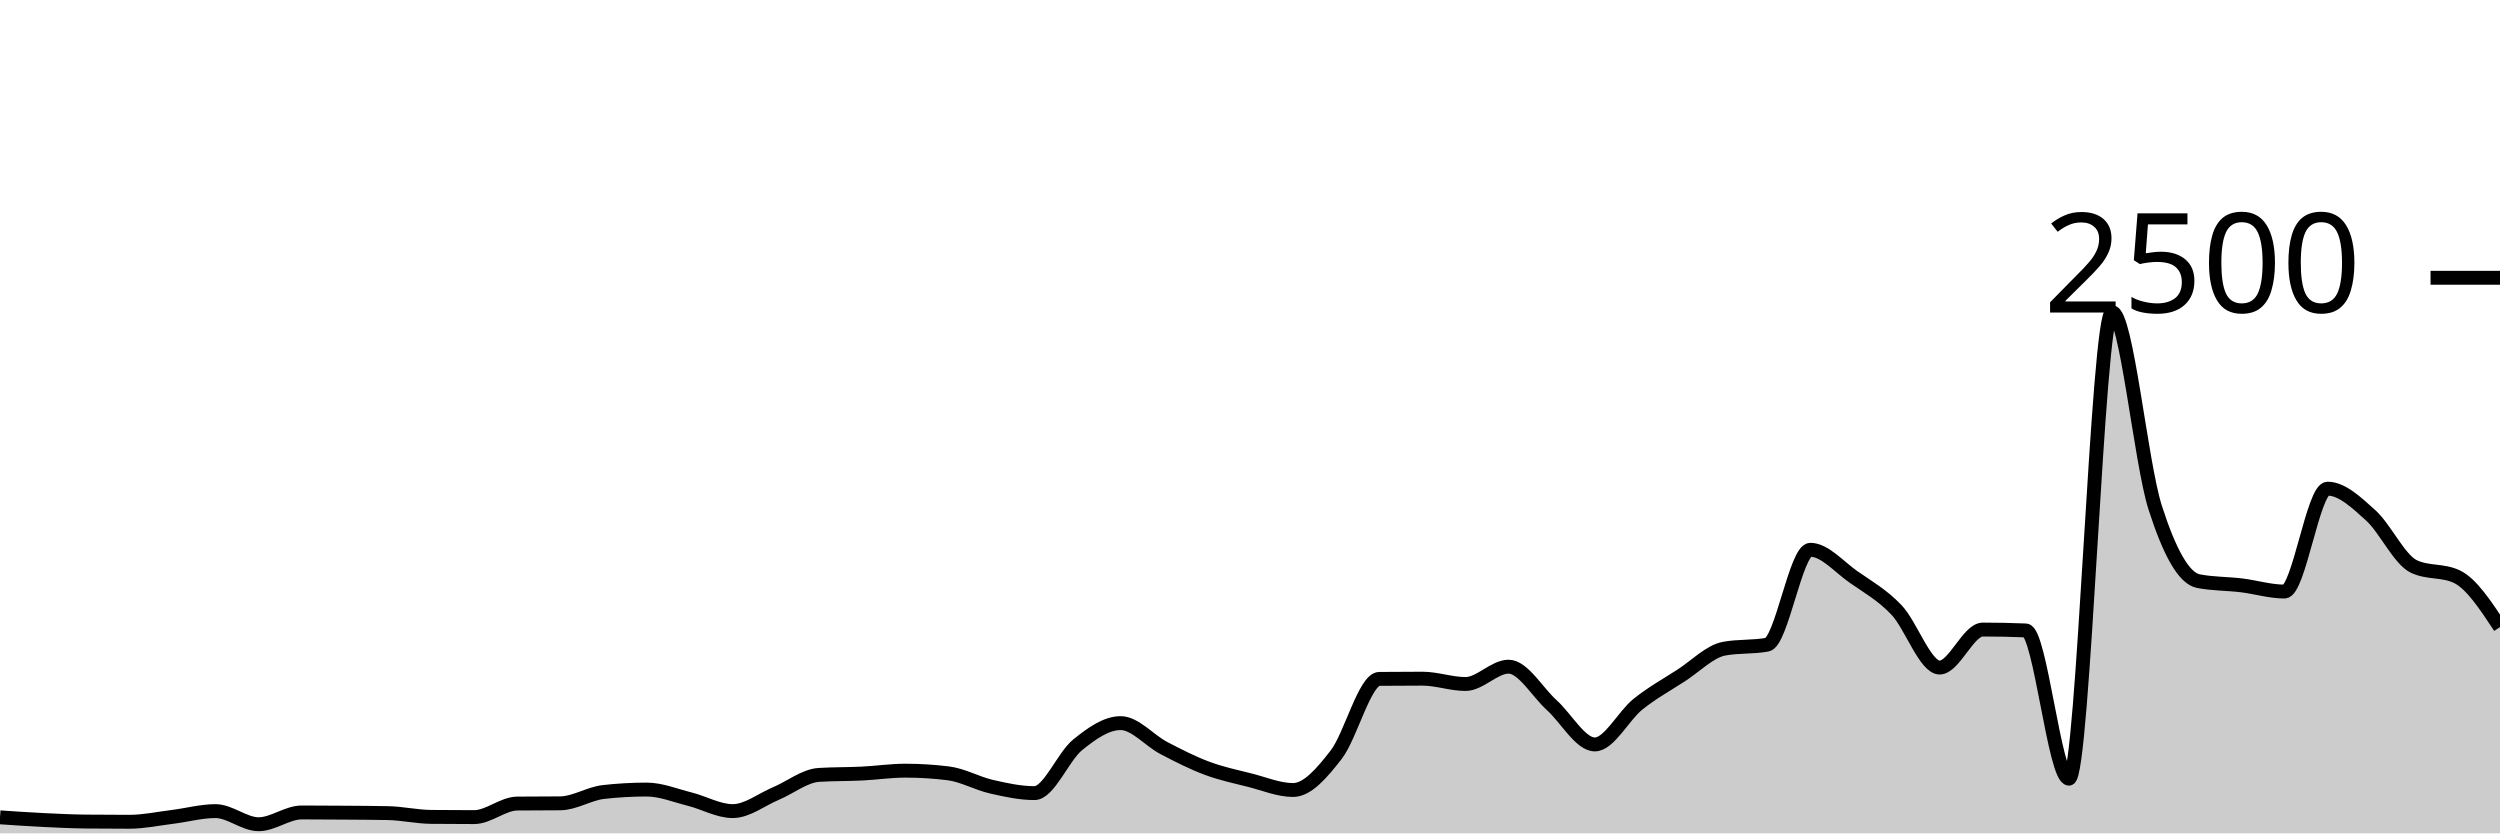
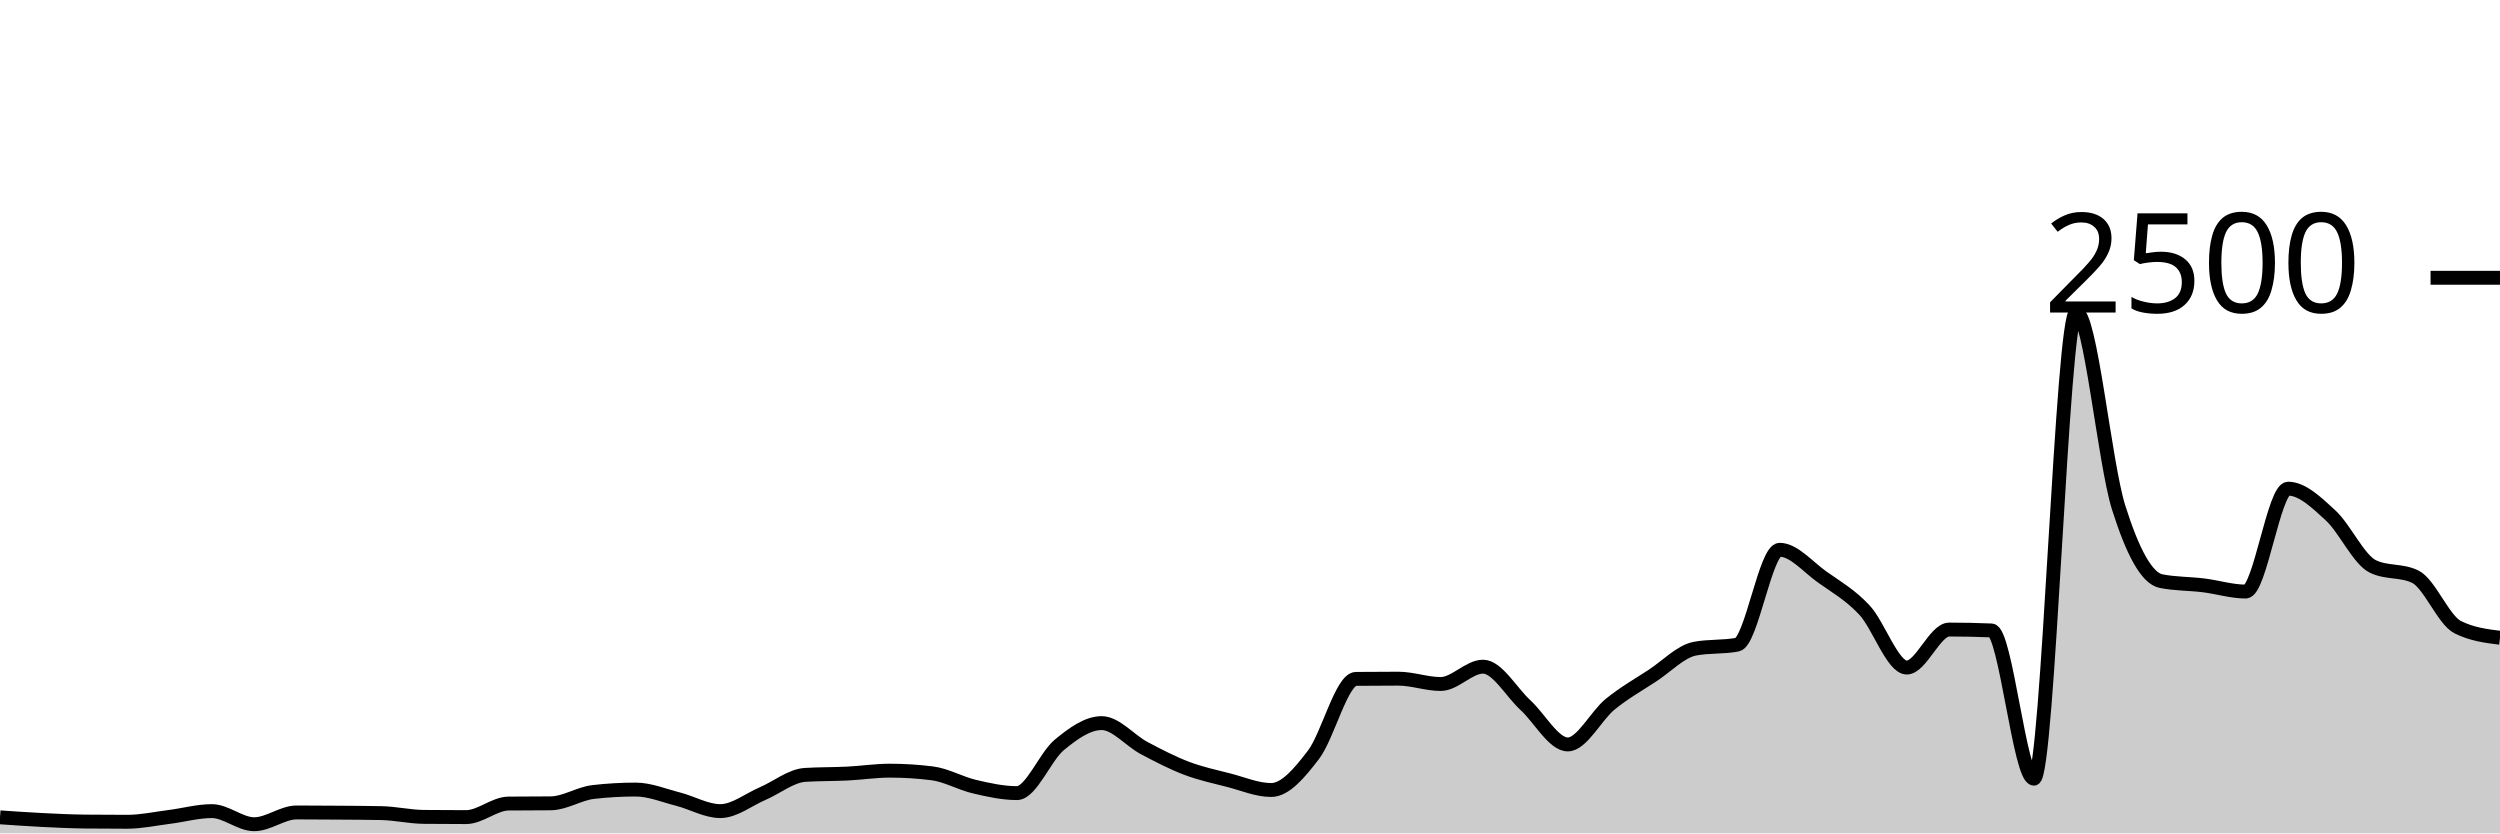
<svg xmlns="http://www.w3.org/2000/svg" viewBox="0 0 180 60">
  <g transform="translate(0,20)">
-     <path class="area" fill="rgba(0, 0, 0, 0.2)" d="M0,38.848C1.034,38.919,2.069,38.989,3.103,39.04C4.138,39.091,5.172,39.141,6.207,39.152C7.241,39.163,8.276,39.168,9.31,39.168C10.345,39.168,11.379,38.944,12.414,38.816C13.448,38.688,14.483,38.4,15.517,38.4C16.552,38.4,17.586,39.344,18.621,39.344C19.655,39.344,20.69,38.496,21.724,38.496C22.759,38.496,23.793,38.504,24.828,38.512C25.862,38.52,26.897,38.523,27.931,38.544C28.966,38.565,30,38.805,31.034,38.816C32.069,38.827,33.103,38.832,34.138,38.832C35.172,38.832,36.207,37.867,37.241,37.856C38.276,37.845,39.31,37.851,40.345,37.84C41.379,37.829,42.414,37.141,43.448,37.024C44.483,36.907,45.517,36.848,46.552,36.848C47.586,36.848,48.621,37.277,49.655,37.536C50.69,37.795,51.724,38.4,52.759,38.4C53.793,38.4,54.828,37.571,55.862,37.136C56.897,36.701,57.931,35.856,58.966,35.792C60,35.728,61.034,35.747,62.069,35.696C63.103,35.645,64.138,35.488,65.172,35.488C66.207,35.488,67.241,35.552,68.276,35.68C69.31,35.808,70.345,36.403,71.379,36.64C72.414,36.877,73.448,37.104,74.483,37.104C75.517,37.104,76.552,34.472,77.586,33.632C78.621,32.792,79.655,32.064,80.69,32.064C81.724,32.064,82.759,33.315,83.793,33.856C84.828,34.397,85.862,34.925,86.897,35.312C87.931,35.699,88.966,35.915,90,36.176C91.034,36.437,92.069,36.88,93.103,36.88C94.138,36.88,95.172,35.669,96.207,34.336C97.241,33.003,98.276,28.891,99.31,28.88C100.345,28.869,101.379,28.864,102.414,28.864C103.448,28.864,104.483,29.248,105.517,29.248C106.552,29.248,107.586,28,108.621,28C109.655,28,110.69,29.835,111.724,30.768C112.759,31.701,113.793,33.6,114.828,33.6C115.862,33.6,116.897,31.531,117.931,30.704C118.966,29.877,120,29.307,121.034,28.64C122.069,27.973,123.103,26.896,124.138,26.704C125.172,26.512,126.207,26.608,127.241,26.416C128.276,26.224,129.31,19.584,130.345,19.584C131.379,19.584,132.414,20.813,133.448,21.536C134.483,22.259,135.517,22.832,136.552,23.92C137.586,25.008,138.621,28.064,139.655,28.064C140.69,28.064,141.724,25.328,142.759,25.328C143.793,25.328,144.828,25.349,145.862,25.392C146.897,25.435,147.931,36.064,148.966,36.064C150,36.064,151.034,2.48,152.069,2.48C153.103,2.48,154.138,13.317,155.172,16.544C156.207,19.771,157.241,21.637,158.276,21.84C159.31,22.043,160.345,22.019,161.379,22.144C162.414,22.269,163.448,22.592,164.483,22.592C165.517,22.592,166.552,15.184,167.586,15.184C168.621,15.184,169.655,16.171,170.69,17.104C171.724,18.037,172.759,20.293,173.793,20.784C174.828,21.275,175.862,21.029,176.897,21.52C177.931,22.011,178.966,23.581,180,25.152L180,40C178.966,40,177.931,40,176.897,40C175.862,40,174.828,40,173.793,40C172.759,40,171.724,40,170.69,40C169.655,40,168.621,40,167.586,40C166.552,40,165.517,40,164.483,40C163.448,40,162.414,40,161.379,40C160.345,40,159.31,40,158.276,40C157.241,40,156.207,40,155.172,40C154.138,40,153.103,40,152.069,40C151.034,40,150,40,148.966,40C147.931,40,146.897,40,145.862,40C144.828,40,143.793,40,142.759,40C141.724,40,140.69,40,139.655,40C138.621,40,137.586,40,136.552,40C135.517,40,134.483,40,133.448,40C132.414,40,131.379,40,130.345,40C129.31,40,128.276,40,127.241,40C126.207,40,125.172,40,124.138,40C123.103,40,122.069,40,121.034,40C120,40,118.966,40,117.931,40C116.897,40,115.862,40,114.828,40C113.793,40,112.759,40,111.724,40C110.69,40,109.655,40,108.621,40C107.586,40,106.552,40,105.517,40C104.483,40,103.448,40,102.414,40C101.379,40,100.345,40,99.31,40C98.276,40,97.241,40,96.207,40C95.172,40,94.138,40,93.103,40C92.069,40,91.034,40,90,40C88.966,40,87.931,40,86.897,40C85.862,40,84.828,40,83.793,40C82.759,40,81.724,40,80.69,40C79.655,40,78.621,40,77.586,40C76.552,40,75.517,40,74.483,40C73.448,40,72.414,40,71.379,40C70.345,40,69.31,40,68.276,40C67.241,40,66.207,40,65.172,40C64.138,40,63.103,40,62.069,40C61.034,40,60,40,58.966,40C57.931,40,56.897,40,55.862,40C54.828,40,53.793,40,52.759,40C51.724,40,50.69,40,49.655,40C48.621,40,47.586,40,46.552,40C45.517,40,44.483,40,43.448,40C42.414,40,41.379,40,40.345,40C39.31,40,38.276,40,37.241,40C36.207,40,35.172,40,34.138,40C33.103,40,32.069,40,31.034,40C30,40,28.966,40,27.931,40C26.897,40,25.862,40,24.828,40C23.793,40,22.759,40,21.724,40C20.69,40,19.655,40,18.621,40C17.586,40,16.552,40,15.517,40C14.483,40,13.448,40,12.414,40C11.379,40,10.345,40,9.31,40C8.276,40,7.241,40,6.207,40C5.172,40,4.138,40,3.103,40C2.069,40,1.034,40,0,40Z" />
-     <path class="line" stroke="black" fill="none" d="M0,38.848C1.034,38.919,2.069,38.989,3.103,39.04C4.138,39.091,5.172,39.141,6.207,39.152C7.241,39.163,8.276,39.168,9.31,39.168C10.345,39.168,11.379,38.944,12.414,38.816C13.448,38.688,14.483,38.4,15.517,38.4C16.552,38.4,17.586,39.344,18.621,39.344C19.655,39.344,20.69,38.496,21.724,38.496C22.759,38.496,23.793,38.504,24.828,38.512C25.862,38.52,26.897,38.523,27.931,38.544C28.966,38.565,30,38.805,31.034,38.816C32.069,38.827,33.103,38.832,34.138,38.832C35.172,38.832,36.207,37.867,37.241,37.856C38.276,37.845,39.31,37.851,40.345,37.84C41.379,37.829,42.414,37.141,43.448,37.024C44.483,36.907,45.517,36.848,46.552,36.848C47.586,36.848,48.621,37.277,49.655,37.536C50.69,37.795,51.724,38.4,52.759,38.4C53.793,38.4,54.828,37.571,55.862,37.136C56.897,36.701,57.931,35.856,58.966,35.792C60,35.728,61.034,35.747,62.069,35.696C63.103,35.645,64.138,35.488,65.172,35.488C66.207,35.488,67.241,35.552,68.276,35.68C69.31,35.808,70.345,36.403,71.379,36.64C72.414,36.877,73.448,37.104,74.483,37.104C75.517,37.104,76.552,34.472,77.586,33.632C78.621,32.792,79.655,32.064,80.69,32.064C81.724,32.064,82.759,33.315,83.793,33.856C84.828,34.397,85.862,34.925,86.897,35.312C87.931,35.699,88.966,35.915,90,36.176C91.034,36.437,92.069,36.88,93.103,36.88C94.138,36.88,95.172,35.669,96.207,34.336C97.241,33.003,98.276,28.891,99.31,28.88C100.345,28.869,101.379,28.864,102.414,28.864C103.448,28.864,104.483,29.248,105.517,29.248C106.552,29.248,107.586,28,108.621,28C109.655,28,110.69,29.835,111.724,30.768C112.759,31.701,113.793,33.6,114.828,33.6C115.862,33.6,116.897,31.531,117.931,30.704C118.966,29.877,120,29.307,121.034,28.64C122.069,27.973,123.103,26.896,124.138,26.704C125.172,26.512,126.207,26.608,127.241,26.416C128.276,26.224,129.31,19.584,130.345,19.584C131.379,19.584,132.414,20.813,133.448,21.536C134.483,22.259,135.517,22.832,136.552,23.92C137.586,25.008,138.621,28.064,139.655,28.064C140.69,28.064,141.724,25.328,142.759,25.328C143.793,25.328,144.828,25.349,145.862,25.392C146.897,25.435,147.931,36.064,148.966,36.064C150,36.064,151.034,2.48,152.069,2.48C153.103,2.48,154.138,13.317,155.172,16.544C156.207,19.771,157.241,21.637,158.276,21.84C159.31,22.043,160.345,22.019,161.379,22.144C162.414,22.269,163.448,22.592,164.483,22.592C165.517,22.592,166.552,15.184,167.586,15.184C168.621,15.184,169.655,16.171,170.69,17.104C171.724,18.037,172.759,20.293,173.793,20.784C174.828,21.275,175.862,21.029,176.897,21.52C177.931,22.011,178.966,23.581,180,25.152" />
+     <path class="area" fill="rgba(0, 0, 0, 0.2)" d="M0,38.848C1.017,38.919,2.034,38.989,3.051,39.04C4.068,39.091,5.085,39.141,6.102,39.152C7.119,39.163,8.136,39.168,9.153,39.168C10.169,39.168,11.186,38.944,12.203,38.816C13.22,38.688,14.237,38.4,15.254,38.4C16.271,38.4,17.288,39.344,18.305,39.344C19.322,39.344,20.339,38.496,21.356,38.496C22.373,38.496,23.39,38.504,24.407,38.512C25.424,38.52,26.441,38.523,27.458,38.544C28.475,38.565,29.492,38.805,30.508,38.816C31.525,38.827,32.542,38.832,33.559,38.832C34.576,38.832,35.593,37.867,36.61,37.856C37.627,37.845,38.644,37.851,39.661,37.84C40.678,37.829,41.695,37.141,42.712,37.024C43.729,36.907,44.746,36.848,45.763,36.848C46.78,36.848,47.797,37.277,48.814,37.536C49.831,37.795,50.847,38.4,51.864,38.4C52.881,38.4,53.898,37.571,54.915,37.136C55.932,36.701,56.949,35.856,57.966,35.792C58.983,35.728,60,35.747,61.017,35.696C62.034,35.645,63.051,35.488,64.068,35.488C65.085,35.488,66.102,35.552,67.119,35.68C68.136,35.808,69.153,36.403,70.169,36.64C71.186,36.877,72.203,37.104,73.22,37.104C74.237,37.104,75.254,34.472,76.271,33.632C77.288,32.792,78.305,32.064,79.322,32.064C80.339,32.064,81.356,33.315,82.373,33.856C83.39,34.397,84.407,34.925,85.424,35.312C86.441,35.699,87.458,35.915,88.475,36.176C89.492,36.437,90.508,36.88,91.525,36.88C92.542,36.88,93.559,35.669,94.576,34.336C95.593,33.003,96.61,28.891,97.627,28.88C98.644,28.869,99.661,28.864,100.678,28.864C101.695,28.864,102.712,29.248,103.729,29.248C104.746,29.248,105.763,28,106.78,28C107.797,28,108.814,29.835,109.831,30.768C110.847,31.701,111.864,33.6,112.881,33.6C113.898,33.6,114.915,31.531,115.932,30.704C116.949,29.877,117.966,29.307,118.983,28.64C120,27.973,121.017,26.896,122.034,26.704C123.051,26.512,124.068,26.608,125.085,26.416C126.102,26.224,127.119,19.584,128.136,19.584C129.153,19.584,130.169,20.813,131.186,21.536C132.203,22.259,133.22,22.832,134.237,23.92C135.254,25.008,136.271,28.064,137.288,28.064C138.305,28.064,139.322,25.328,140.339,25.328C141.356,25.328,142.373,25.349,143.39,25.392C144.407,25.435,145.424,36.064,146.441,36.064C147.458,36.064,148.475,2.48,149.492,2.48C150.508,2.48,151.525,13.317,152.542,16.544C153.559,19.771,154.576,21.637,155.593,21.84C156.61,22.043,157.627,22.019,158.644,22.144C159.661,22.269,160.678,22.592,161.695,22.592C162.712,22.592,163.729,15.184,164.746,15.184C165.763,15.184,166.78,16.171,167.797,17.104C168.814,18.037,169.831,20.293,170.847,20.784C171.864,21.275,172.881,21.029,173.898,21.52C174.915,22.011,175.932,24.64,176.949,25.152C177.966,25.664,178.983,25.792,180,25.92L180,40C178.983,40,177.966,40,176.949,40C175.932,40,174.915,40,173.898,40C172.881,40,171.864,40,170.847,40C169.831,40,168.814,40,167.797,40C166.78,40,165.763,40,164.746,40C163.729,40,162.712,40,161.695,40C160.678,40,159.661,40,158.644,40C157.627,40,156.61,40,155.593,40C154.576,40,153.559,40,152.542,40C151.525,40,150.508,40,149.492,40C148.475,40,147.458,40,146.441,40C145.424,40,144.407,40,143.39,40C142.373,40,141.356,40,140.339,40C139.322,40,138.305,40,137.288,40C136.271,40,135.254,40,134.237,40C133.22,40,132.203,40,131.186,40C130.169,40,129.153,40,128.136,40C127.119,40,126.102,40,125.085,40C124.068,40,123.051,40,122.034,40C121.017,40,120,40,118.983,40C117.966,40,116.949,40,115.932,40C114.915,40,113.898,40,112.881,40C111.864,40,110.847,40,109.831,40C108.814,40,107.797,40,106.78,40C105.763,40,104.746,40,103.729,40C102.712,40,101.695,40,100.678,40C99.661,40,98.644,40,97.627,40C96.61,40,95.593,40,94.576,40C93.559,40,92.542,40,91.525,40C90.508,40,89.492,40,88.475,40C87.458,40,86.441,40,85.424,40C84.407,40,83.39,40,82.373,40C81.356,40,80.339,40,79.322,40C78.305,40,77.288,40,76.271,40C75.254,40,74.237,40,73.22,40C72.203,40,71.186,40,70.169,40C69.153,40,68.136,40,67.119,40C66.102,40,65.085,40,64.068,40C63.051,40,62.034,40,61.017,40C60,40,58.983,40,57.966,40C56.949,40,55.932,40,54.915,40C53.898,40,52.881,40,51.864,40C50.847,40,49.831,40,48.814,40C47.797,40,46.78,40,45.763,40C44.746,40,43.729,40,42.712,40C41.695,40,40.678,40,39.661,40C38.644,40,37.627,40,36.61,40C35.593,40,34.576,40,33.559,40C32.542,40,31.525,40,30.508,40C29.492,40,28.475,40,27.458,40C26.441,40,25.424,40,24.407,40C23.39,40,22.373,40,21.356,40C20.339,40,19.322,40,18.305,40C17.288,40,16.271,40,15.254,40C14.237,40,13.22,40,12.203,40C11.186,40,10.169,40,9.153,40C8.136,40,7.119,40,6.102,40C5.085,40,4.068,40,3.051,40C2.034,40,1.017,40,0,40Z" />
+     <path class="line" stroke="black" fill="none" d="M0,38.848C1.017,38.919,2.034,38.989,3.051,39.04C4.068,39.091,5.085,39.141,6.102,39.152C7.119,39.163,8.136,39.168,9.153,39.168C10.169,39.168,11.186,38.944,12.203,38.816C13.22,38.688,14.237,38.4,15.254,38.4C16.271,38.4,17.288,39.344,18.305,39.344C19.322,39.344,20.339,38.496,21.356,38.496C22.373,38.496,23.39,38.504,24.407,38.512C25.424,38.52,26.441,38.523,27.458,38.544C28.475,38.565,29.492,38.805,30.508,38.816C31.525,38.827,32.542,38.832,33.559,38.832C34.576,38.832,35.593,37.867,36.61,37.856C37.627,37.845,38.644,37.851,39.661,37.84C40.678,37.829,41.695,37.141,42.712,37.024C43.729,36.907,44.746,36.848,45.763,36.848C46.78,36.848,47.797,37.277,48.814,37.536C49.831,37.795,50.847,38.4,51.864,38.4C52.881,38.4,53.898,37.571,54.915,37.136C55.932,36.701,56.949,35.856,57.966,35.792C58.983,35.728,60,35.747,61.017,35.696C62.034,35.645,63.051,35.488,64.068,35.488C65.085,35.488,66.102,35.552,67.119,35.68C68.136,35.808,69.153,36.403,70.169,36.64C71.186,36.877,72.203,37.104,73.22,37.104C74.237,37.104,75.254,34.472,76.271,33.632C77.288,32.792,78.305,32.064,79.322,32.064C80.339,32.064,81.356,33.315,82.373,33.856C83.39,34.397,84.407,34.925,85.424,35.312C86.441,35.699,87.458,35.915,88.475,36.176C89.492,36.437,90.508,36.88,91.525,36.88C92.542,36.88,93.559,35.669,94.576,34.336C95.593,33.003,96.61,28.891,97.627,28.88C98.644,28.869,99.661,28.864,100.678,28.864C101.695,28.864,102.712,29.248,103.729,29.248C104.746,29.248,105.763,28,106.78,28C107.797,28,108.814,29.835,109.831,30.768C110.847,31.701,111.864,33.6,112.881,33.6C113.898,33.6,114.915,31.531,115.932,30.704C116.949,29.877,117.966,29.307,118.983,28.64C120,27.973,121.017,26.896,122.034,26.704C123.051,26.512,124.068,26.608,125.085,26.416C126.102,26.224,127.119,19.584,128.136,19.584C129.153,19.584,130.169,20.813,131.186,21.536C132.203,22.259,133.22,22.832,134.237,23.92C135.254,25.008,136.271,28.064,137.288,28.064C138.305,28.064,139.322,25.328,140.339,25.328C141.356,25.328,142.373,25.349,143.39,25.392C144.407,25.435,145.424,36.064,146.441,36.064C147.458,36.064,148.475,2.48,149.492,2.48C150.508,2.48,151.525,13.317,152.542,16.544C153.559,19.771,154.576,21.637,155.593,21.84C156.61,22.043,157.627,22.019,158.644,22.144C159.661,22.269,160.678,22.592,161.695,22.592C162.712,22.592,163.729,15.184,164.746,15.184C165.763,15.184,166.78,16.171,167.797,17.104C168.814,18.037,169.831,20.293,170.847,20.784C171.864,21.275,172.881,21.029,173.898,21.52C174.915,22.011,175.932,24.64,176.949,25.152C177.966,25.664,178.983,25.792,180,25.92" />
    <path class="axis-ceiling" stroke-width="1" stroke="black" fill="none" d="M175,0L180,0" />
    <text class="axis-ceiling-label" font-family="sans-serif" text-anchor="end" font-size="10px" x="170" y="2.5">2500</text>
  </g>
</svg>
